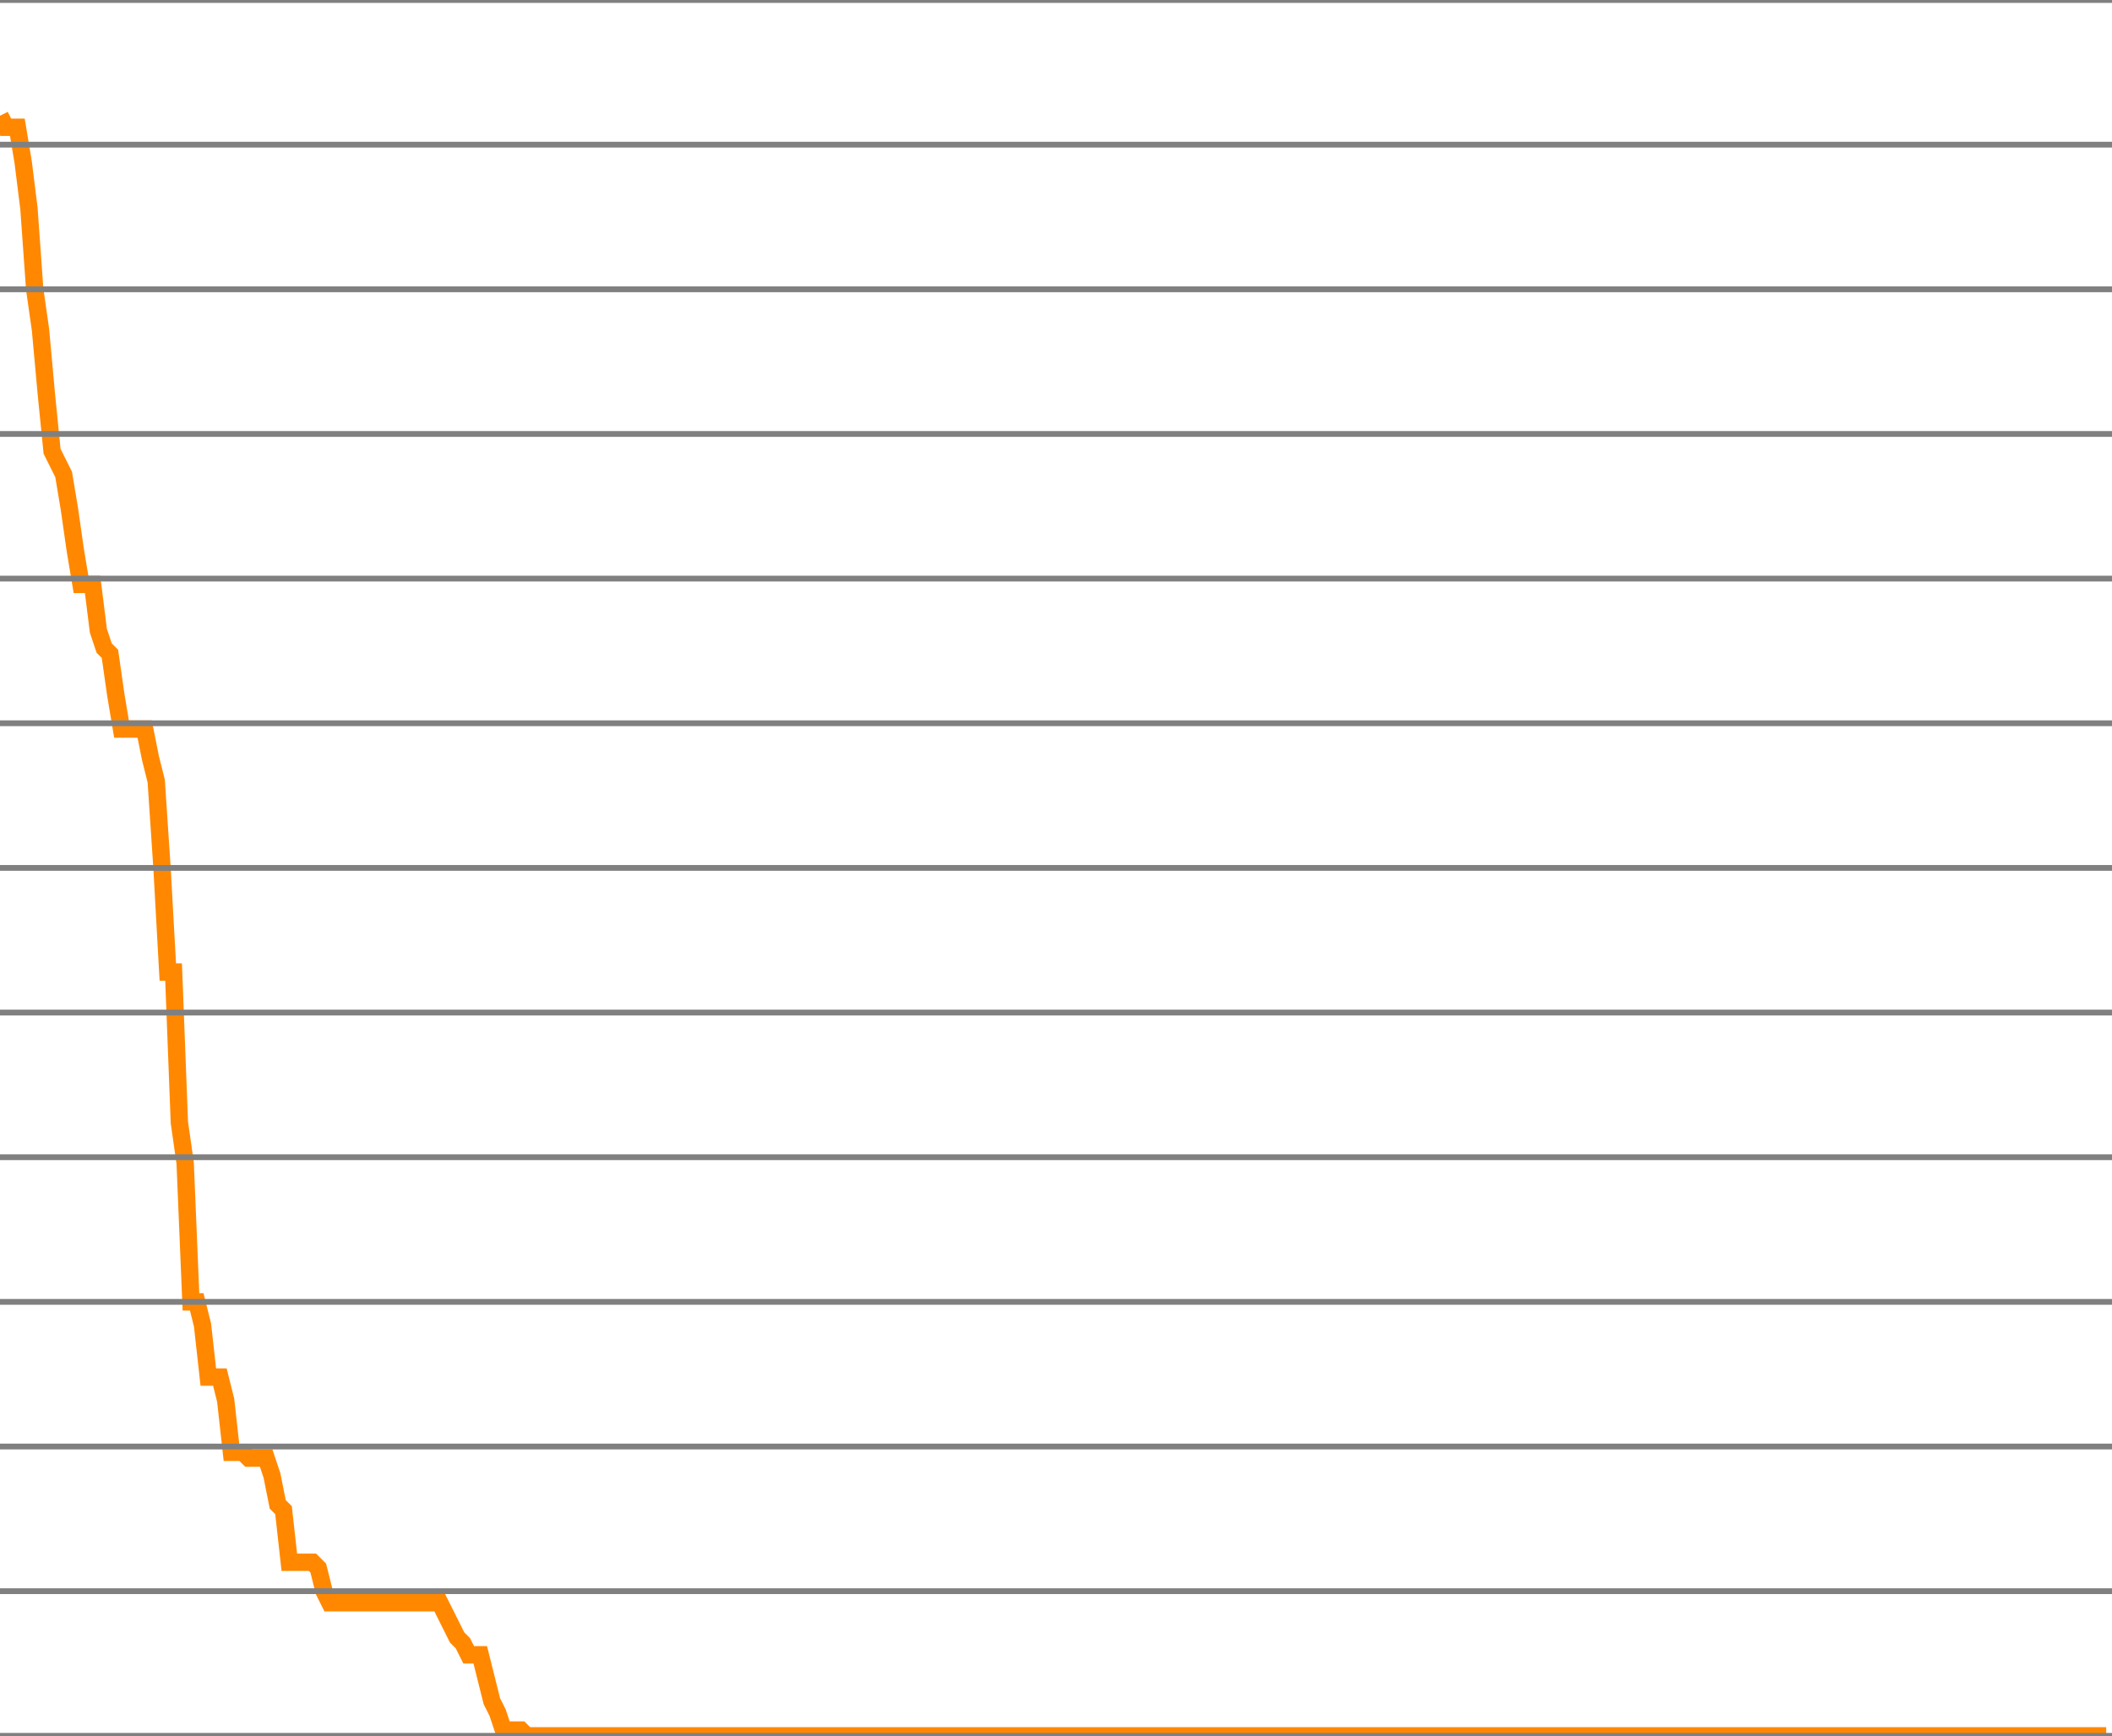
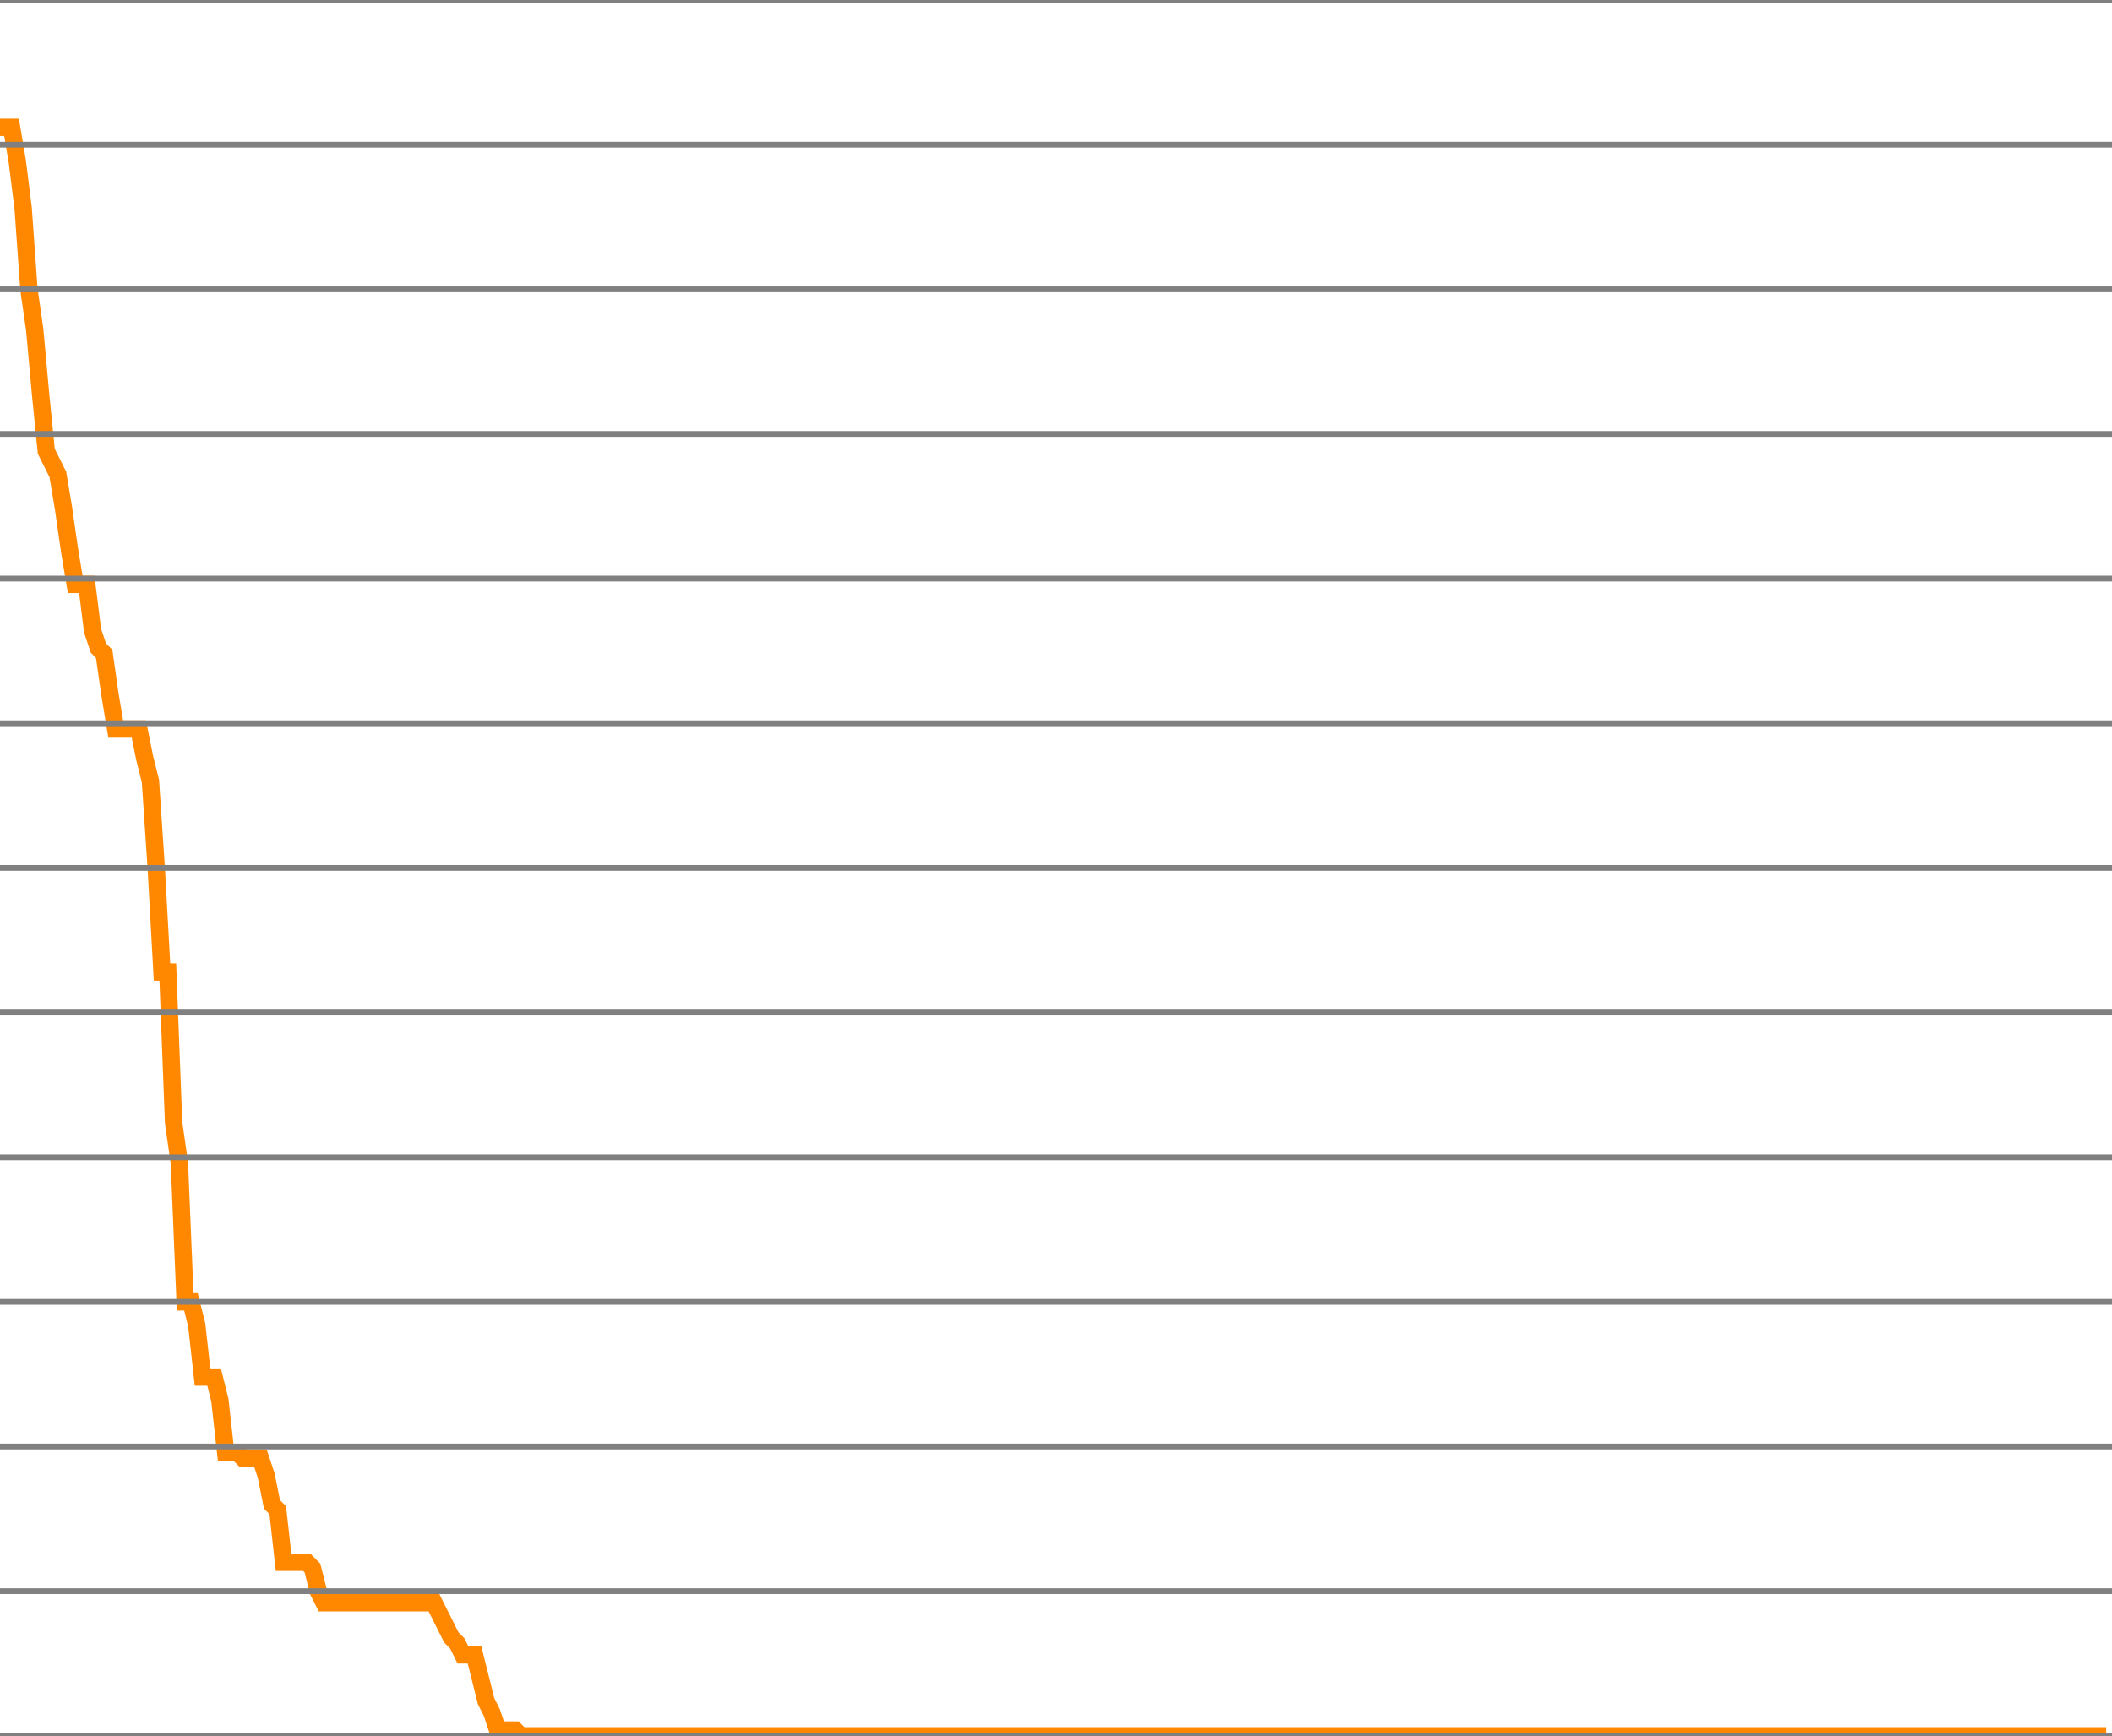
<svg xmlns="http://www.w3.org/2000/svg" version="1.1" style="background-color: #e6e6e6; width: 365px;" viewBox="0 -300 365 300" preserveAspectRatio="none">
-   <polyline fill="none" stroke="#ff8800" stroke-width="3" points="0,-280 1,-278 2,-278 3,-278 4,-272 5,-264 6,-250 7,-243 8,-232 9,-222 10,-220 11,-218 12,-212 13,-205 14,-199 15,-199 16,-199 17,-191 18,-188 19,-187 20,-180 21,-174 22,-174 23,-174 24,-174 25,-174 26,-169 27,-165 28,-150 29,-132 30,-132 31,-106 32,-99 33,-75 34,-75 35,-71 36,-62 37,-62 38,-62 39,-58 40,-49 41,-49 42,-49 43,-48 44,-48 45,-48 46,-48 47,-45 48,-40 49,-39 50,-30 51,-30 52,-30 53,-30 54,-30 55,-29 56,-25 57,-23 58,-23 59,-23 60,-23 61,-23 62,-23 63,-23 64,-23 65,-23 66,-23 67,-23 68,-23 69,-23 70,-23 71,-23 72,-23 73,-23 74,-23 75,-23 76,-23 77,-21 78,-19 79,-17 80,-16 81,-14 82,-14 83,-14 84,-10 85,-6 86,-4 87,-1 88,-1 89,-1 90,-1 91,0 92,0 93,0 94,0 95,0 96,0 97,0 98,0 99,0 100,0 101,0 102,0 103,0 104,0 105,0 106,0 107,0 108,0 109,0 110,0 111,0 112,0 113,0 114,0 115,0 116,0 117,0 118,0 119,0 120,0 121,0 122,0 123,0 124,0 125,0 126,0 127,0 128,0 129,0 130,0 131,0 132,0 133,0 134,0 135,0 136,0 137,0 138,0 139,0 140,0 141,0 142,0 143,0 144,0 145,0 146,0 147,0 148,0 149,0 150,0 151,0 152,0 153,0 154,0 155,0 156,0 157,0 158,0 159,0 160,0 161,0 162,0 163,0 164,0 165,0 166,0 167,0 168,0 169,0 170,0 171,0 172,0 173,0 174,0 175,0 176,0 177,0 178,0 179,0 180,0 181,0 182,0 183,0 184,0 185,0 186,0 187,0 188,0 189,0 190,0 191,0 192,0 193,0 194,0 195,0 196,0 197,0 198,0 199,0 200,0 201,0 202,0 203,0 204,0 205,0 206,0 207,0 208,0 209,0 210,0 211,0 212,0 213,0 214,0 215,0 216,0 217,0 218,0 219,0 220,0 221,0 222,0 223,0 224,0 225,0 226,0 227,0 228,0 229,0 230,0 231,0 232,0 233,0 234,0 235,0 236,0 237,0 238,0 239,0 240,0 241,0 242,0 243,0 244,0 245,0 246,0 247,0 248,0 249,0 250,0 251,0 252,0 253,0 254,0 255,0 256,0 257,0 258,0 259,0 260,0 261,0 262,0 263,0 264,0 265,0 266,0 267,0 268,0 269,0 270,0 271,0 272,0 273,0 274,0 275,0 276,0 277,0 278,0 279,0 280,0 281,0 282,0 283,0 284,0 285,0 286,0 287,0 288,0 289,0 290,0 291,0 292,0 293,0 294,0 295,0 296,0 297,0 298,0 299,0 300,0 301,0 302,0 303,0 304,0 305,0 306,0 307,0 308,0 309,0 310,0 311,0 312,0 313,0 314,0 315,0 316,0 317,0 318,0 319,0 320,0 321,0 322,0 323,0 324,0 325,0 326,0 327,0 328,0 329,0 330,0 331,0 332,0 333,0 334,0 335,0 336,0 337,0 338,0 339,0 340,0 341,0 342,0 343,0 344,0 345,0 346,0 347,0 348,0 349,0 350,0 351,0 352,0 353,0 354,0 355,0 356,0 357,0 358,0 359,0 360,0 361,0 362,0 363,0 364,0" />
+   <polyline fill="none" stroke="#ff8800" stroke-width="3" points="0,-278 1,-278 2,-278 3,-272 4,-264 5,-250 6,-243 7,-232 8,-222 9,-220 10,-218 11,-212 12,-205 13,-199 14,-199 15,-199 16,-191 17,-188 18,-187 19,-180 20,-174 21,-174 22,-174 23,-174 24,-174 25,-169 26,-165 27,-150 28,-132 29,-132 30,-106 31,-99 32,-75 33,-75 34,-71 35,-62 36,-62 37,-62 38,-58 39,-49 40,-49 41,-49 42,-48 43,-48 44,-48 45,-48 46,-45 47,-40 48,-39 49,-30 50,-30 51,-30 52,-30 53,-30 54,-29 55,-25 56,-23 57,-23 58,-23 59,-23 60,-23 61,-23 62,-23 63,-23 64,-23 65,-23 66,-23 67,-23 68,-23 69,-23 70,-23 71,-23 72,-23 73,-23 74,-23 75,-23 76,-21 77,-19 78,-17 79,-16 80,-14 81,-14 82,-14 83,-10 84,-6 85,-4 86,-1 87,-1 88,-1 89,-1 90,0 91,0 92,0 93,0 94,0 95,0 96,0 97,0 98,0 99,0 100,0 101,0 102,0 103,0 104,0 105,0 106,0 107,0 108,0 109,0 110,0 111,0 112,0 113,0 114,0 115,0 116,0 117,0 118,0 119,0 120,0 121,0 122,0 123,0 124,0 125,0 126,0 127,0 128,0 129,0 130,0 131,0 132,0 133,0 134,0 135,0 136,0 137,0 138,0 139,0 140,0 141,0 142,0 143,0 144,0 145,0 146,0 147,0 148,0 149,0 150,0 151,0 152,0 153,0 154,0 155,0 156,0 157,0 158,0 159,0 160,0 161,0 162,0 163,0 164,0 165,0 166,0 167,0 168,0 169,0 170,0 171,0 172,0 173,0 174,0 175,0 176,0 177,0 178,0 179,0 180,0 181,0 182,0 183,0 184,0 185,0 186,0 187,0 188,0 189,0 190,0 191,0 192,0 193,0 194,0 195,0 196,0 197,0 198,0 199,0 200,0 201,0 202,0 203,0 204,0 205,0 206,0 207,0 208,0 209,0 210,0 211,0 212,0 213,0 214,0 215,0 216,0 217,0 218,0 219,0 220,0 221,0 222,0 223,0 224,0 225,0 226,0 227,0 228,0 229,0 230,0 231,0 232,0 233,0 234,0 235,0 236,0 237,0 238,0 239,0 240,0 241,0 242,0 243,0 244,0 245,0 246,0 247,0 248,0 249,0 250,0 251,0 252,0 253,0 254,0 255,0 256,0 257,0 258,0 259,0 260,0 261,0 262,0 263,0 264,0 265,0 266,0 267,0 268,0 269,0 270,0 271,0 272,0 273,0 274,0 275,0 276,0 277,0 278,0 279,0 280,0 281,0 282,0 283,0 284,0 285,0 286,0 287,0 288,0 289,0 290,0 291,0 292,0 293,0 294,0 295,0 296,0 297,0 298,0 299,0 300,0 301,0 302,0 303,0 304,0 305,0 306,0 307,0 308,0 309,0 310,0 311,0 312,0 313,0 314,0 315,0 316,0 317,0 318,0 319,0 320,0 321,0 322,0 323,0 324,0 325,0 326,0 327,0 328,0 329,0 330,0 331,0 332,0 333,0 334,0 335,0 336,0 337,0 338,0 339,0 340,0 341,0 342,0 343,0 344,0 345,0 346,0 347,0 348,0 349,0 350,0 351,0 352,0 353,0 354,0 355,0 356,0 357,0 358,0 359,0 360,0 361,0 362,0 363,0 364,0" />
  <line x1="0" y1="0" x2="365" y2="0" style="stroke:grey;stroke-width:1" />
  <line x1="0" y1="-25" x2="365" y2="-25" style="stroke:grey;stroke-width:1" />
  <line x1="0" y1="-50" x2="365" y2="-50" style="stroke:grey;stroke-width:1" />
  <line x1="0" y1="-75" x2="365" y2="-75" style="stroke:grey;stroke-width:1" />
  <line x1="0" y1="-100" x2="365" y2="-100" style="stroke:grey;stroke-width:1" />
  <line x1="0" y1="-125" x2="365" y2="-125" style="stroke:grey;stroke-width:1" />
  <line x1="0" y1="-150" x2="365" y2="-150" style="stroke:grey;stroke-width:1" />
  <line x1="0" y1="-175" x2="365" y2="-175" style="stroke:grey;stroke-width:1" />
  <line x1="0" y1="-200" x2="365" y2="-200" style="stroke:grey;stroke-width:1" />
  <line x1="0" y1="-225" x2="365" y2="-225" style="stroke:grey;stroke-width:1" />
  <line x1="0" y1="-250" x2="365" y2="-250" style="stroke:grey;stroke-width:1" />
  <line x1="0" y1="-275" x2="365" y2="-275" style="stroke:grey;stroke-width:1" />
  <line x1="0" y1="-300" x2="365" y2="-300" style="stroke:grey;stroke-width:1" />
</svg>
